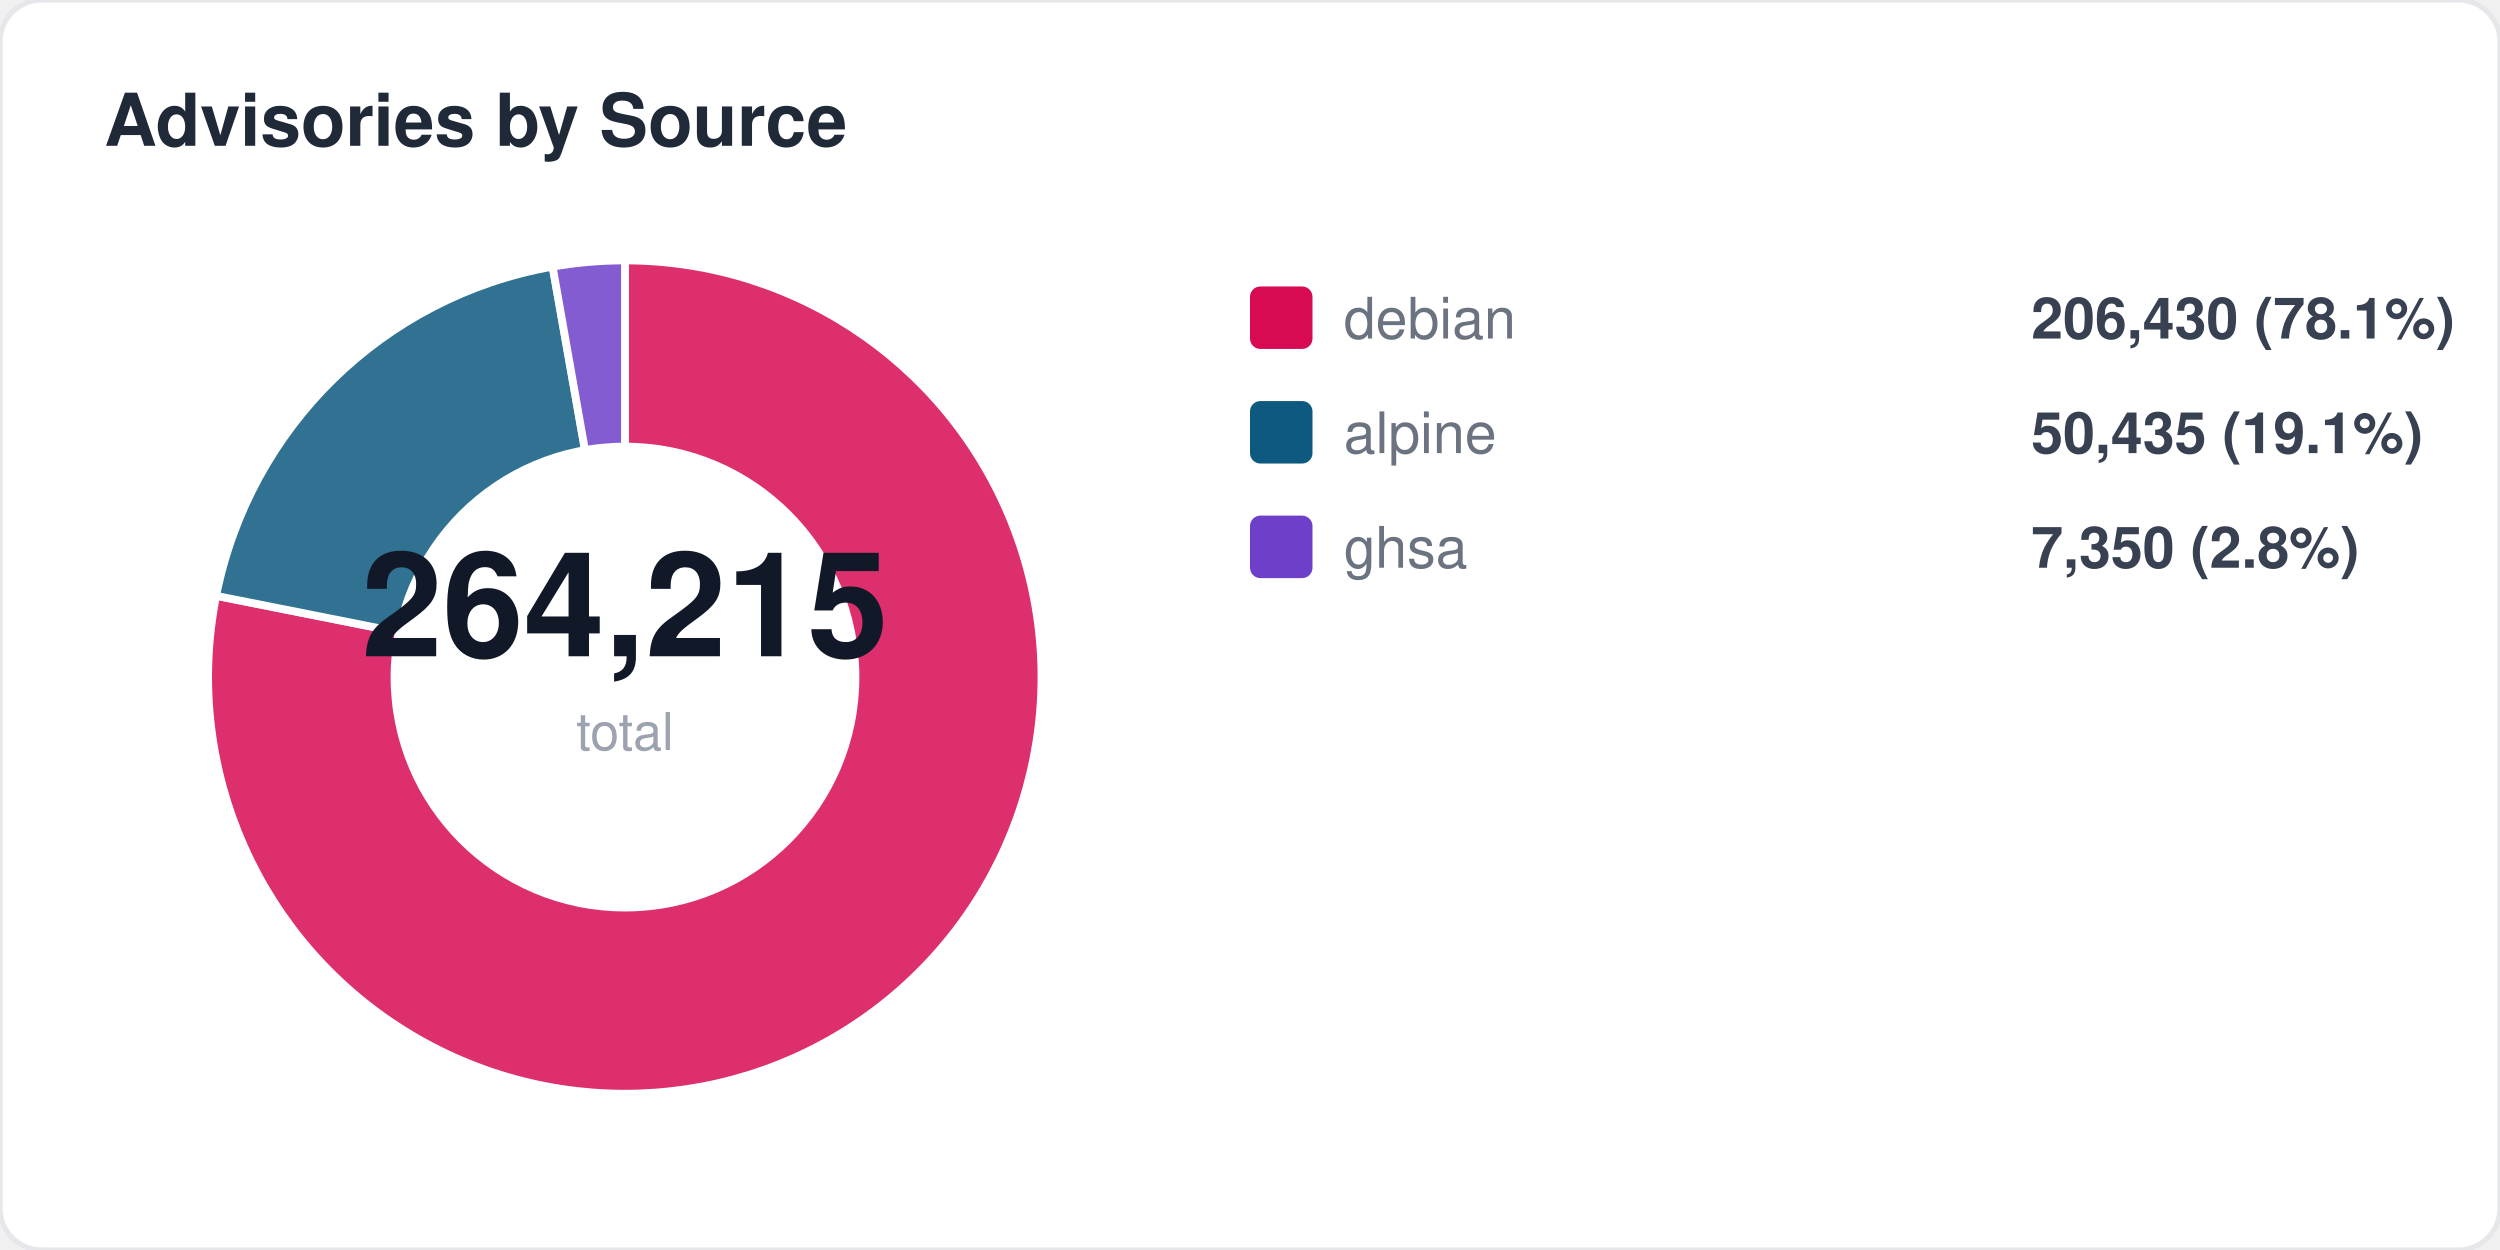
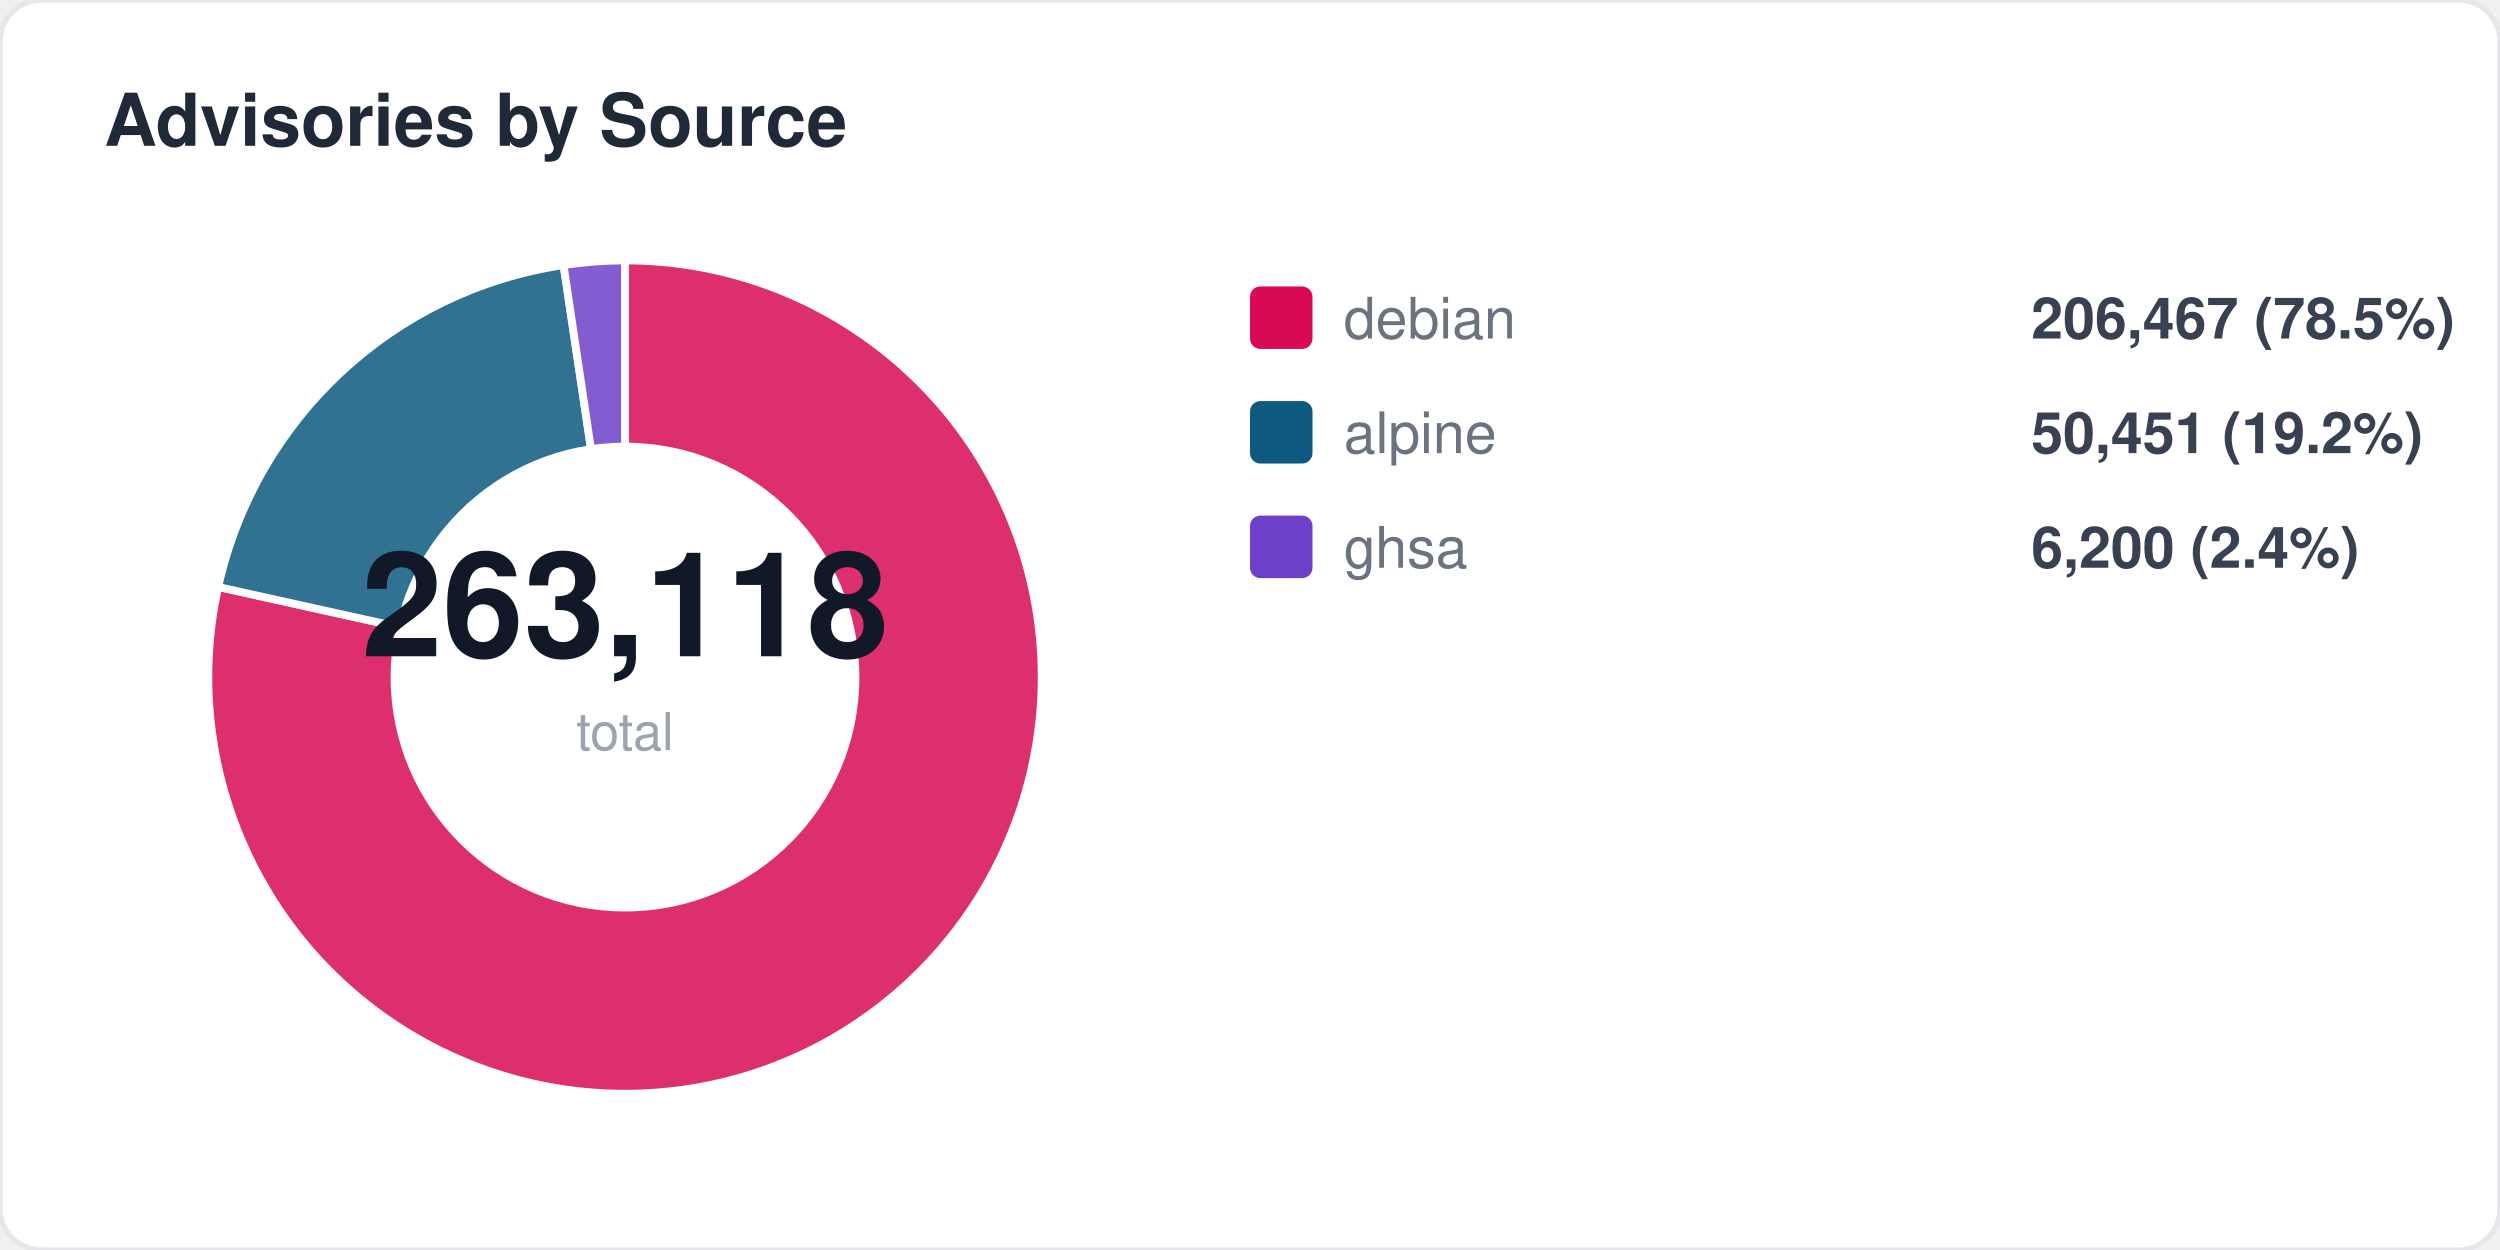
<svg xmlns="http://www.w3.org/2000/svg" width="480" height="240" viewBox="0 0 480 240" fill="none">
  <style>
  text { font-family: -apple-system, BlinkMacSystemFont, "Segoe UI", Helvetica, Arial, sans-serif; }
  .title { font-size: 14px; font-weight: 700; fill: #1f2937; }
  .label { font-size: 11px; fill: #6b7280; }
  .value { font-size: 11px; font-weight: 600; fill: #374151; }
  .big-number { font-size: 28px; font-weight: 800; fill: #111827; }
  .sub { font-size: 10px; fill: #9ca3af; }
</style>
  <rect width="480" height="240" rx="8" fill="#ffffff" stroke="#e5e7eb" stroke-width="1" />
  <text x="20" y="28" class="title">Advisories by Source</text>
-   <path d="M 120 130 L 120.0 50.0 A 80 80 0 1 1 41.5 114.4 Z" fill="#d70a53" opacity="0.85" stroke="#fff" stroke-width="1.5" />
-   <path d="M 120 130 L 41.5 114.4 A 80 80 0 0 1 106.1 51.2 Z" fill="#0d597f" opacity="0.85" stroke="#fff" stroke-width="1.5" />
-   <path d="M 120 130 L 106.1 51.2 A 80 80 0 0 1 120.0 50.0 Z" fill="#6e40c9" opacity="0.85" stroke="#fff" stroke-width="1.5" />
+   <path d="M 120 130 L 120.0 50.0 A 80 80 0 1 1 41.9 112.7 Z" fill="#d70a53" opacity="0.85" stroke="#fff" stroke-width="1.5" />
+   <path d="M 120 130 L 41.9 112.7 A 80 80 0 0 1 108.2 50.9 Z" fill="#0d597f" opacity="0.85" stroke="#fff" stroke-width="1.5" />
+   <path d="M 120 130 L 108.2 50.9 A 80 80 0 0 1 120.0 50.0 Z" fill="#6e40c9" opacity="0.85" stroke="#fff" stroke-width="1.5" />
  <circle cx="120" cy="130" r="45" fill="#ffffff" />
-   <text x="120" y="126" text-anchor="middle" class="big-number">264,215</text>
+   <text x="120" y="126" text-anchor="middle" class="big-number">263,118</text>
  <text x="120" y="144" text-anchor="middle" class="sub">total</text>
  <rect x="240" y="55" width="12" height="12" rx="2" fill="#d70a53" />
  <text x="258" y="65" class="label">debian</text>
-   <text x="390" y="65" class="value">206,430 (78.1%)</text>
+   <text x="390" y="65" class="value">206,467 (78.5%)</text>
  <rect x="240" y="77" width="12" height="12" rx="2" fill="#0d597f" />
  <text x="258" y="87" class="label">alpine</text>
-   <text x="390" y="87" class="value">50,435 (19.1%)</text>
+   <text x="390" y="87" class="value">50,451 (19.2%)</text>
  <rect x="240" y="99" width="12" height="12" rx="2" fill="#6e40c9" />
  <text x="258" y="109" class="label">ghsa</text>
-   <text x="390" y="109" class="value">7,350 (2.8%)</text>
+   <text x="390" y="109" class="value">6,200 (2.4%)</text>
</svg>
